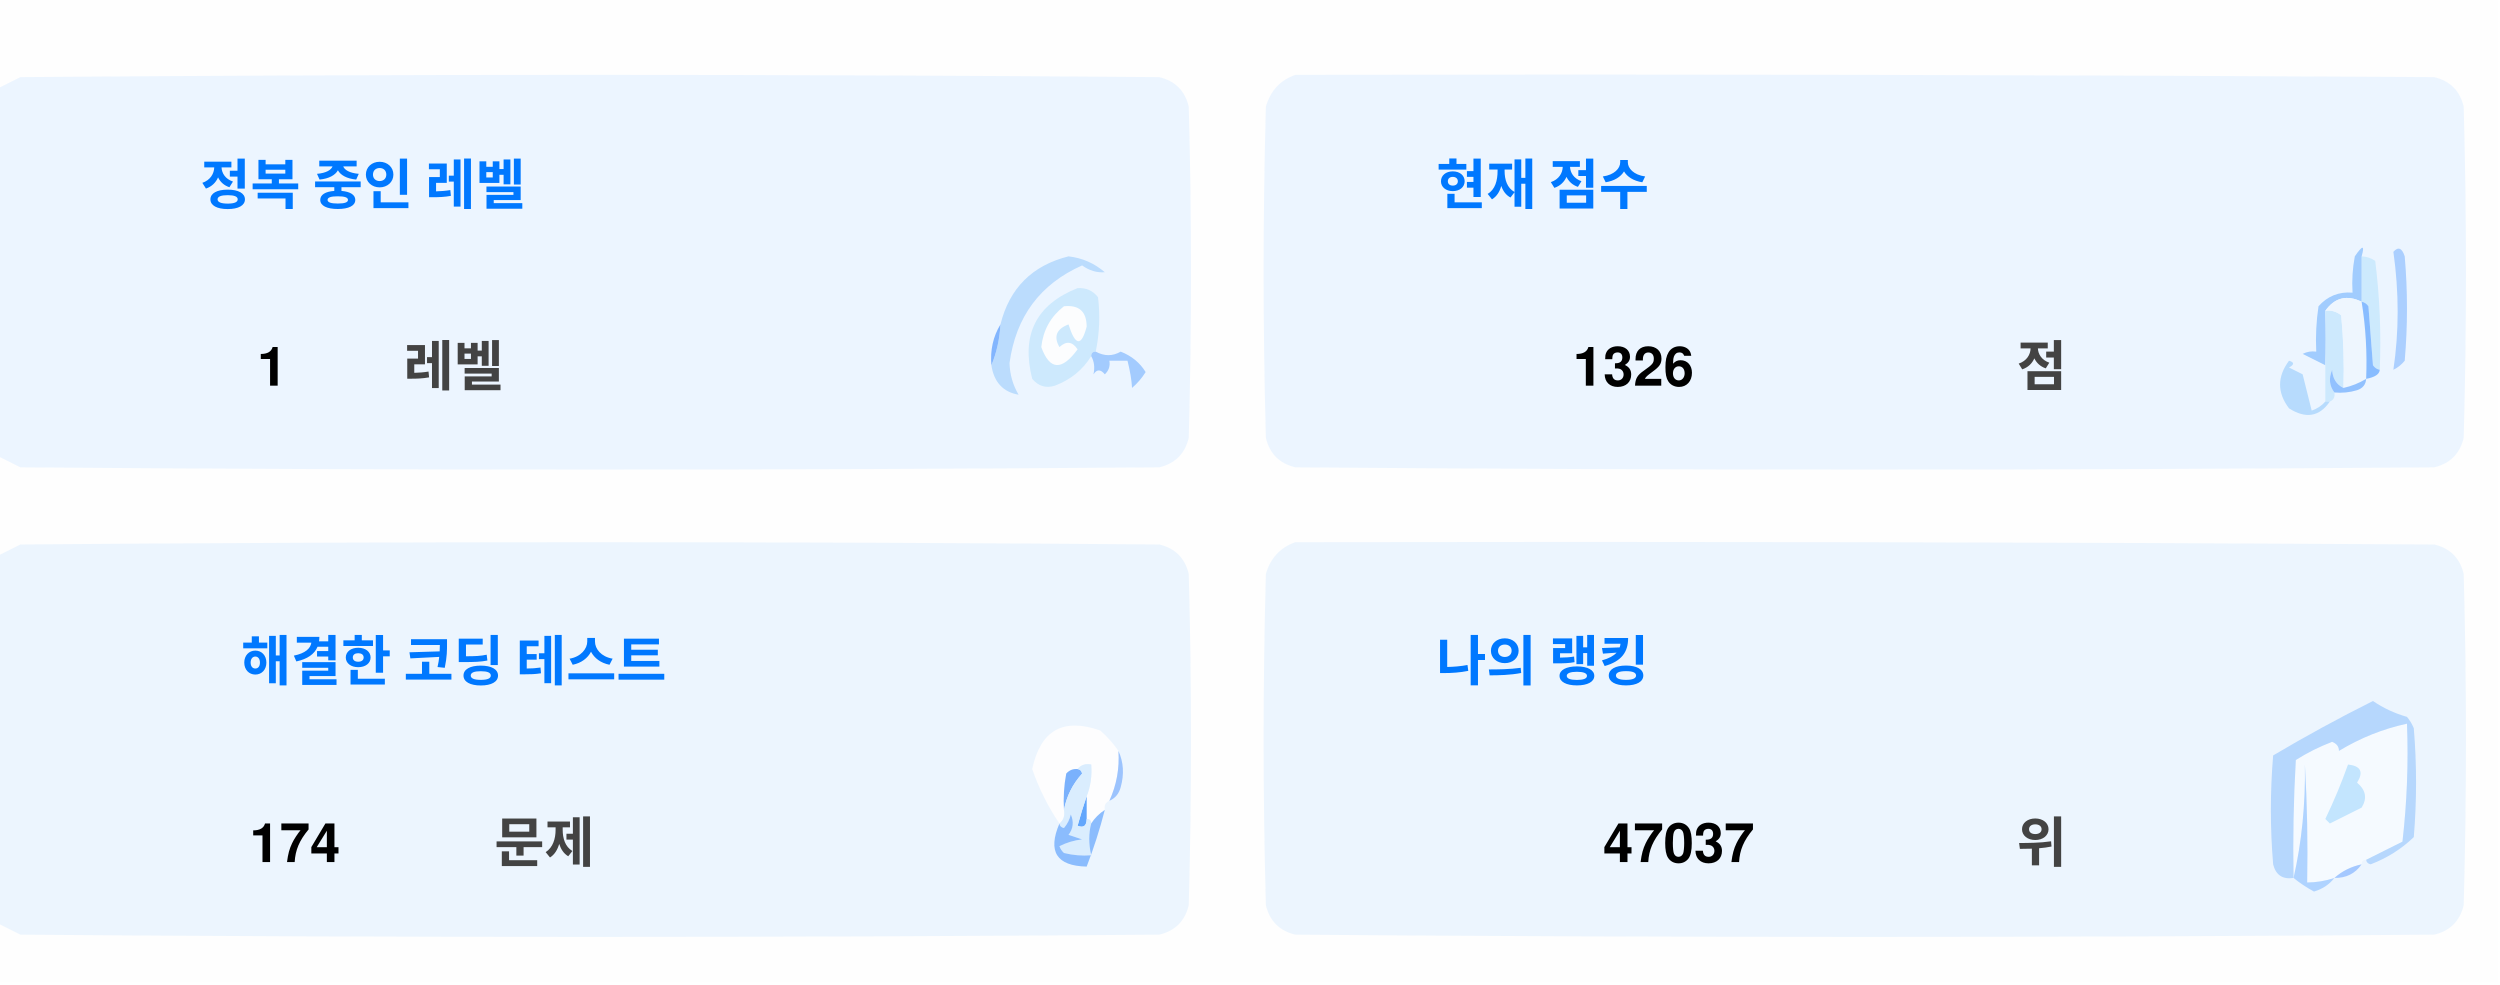
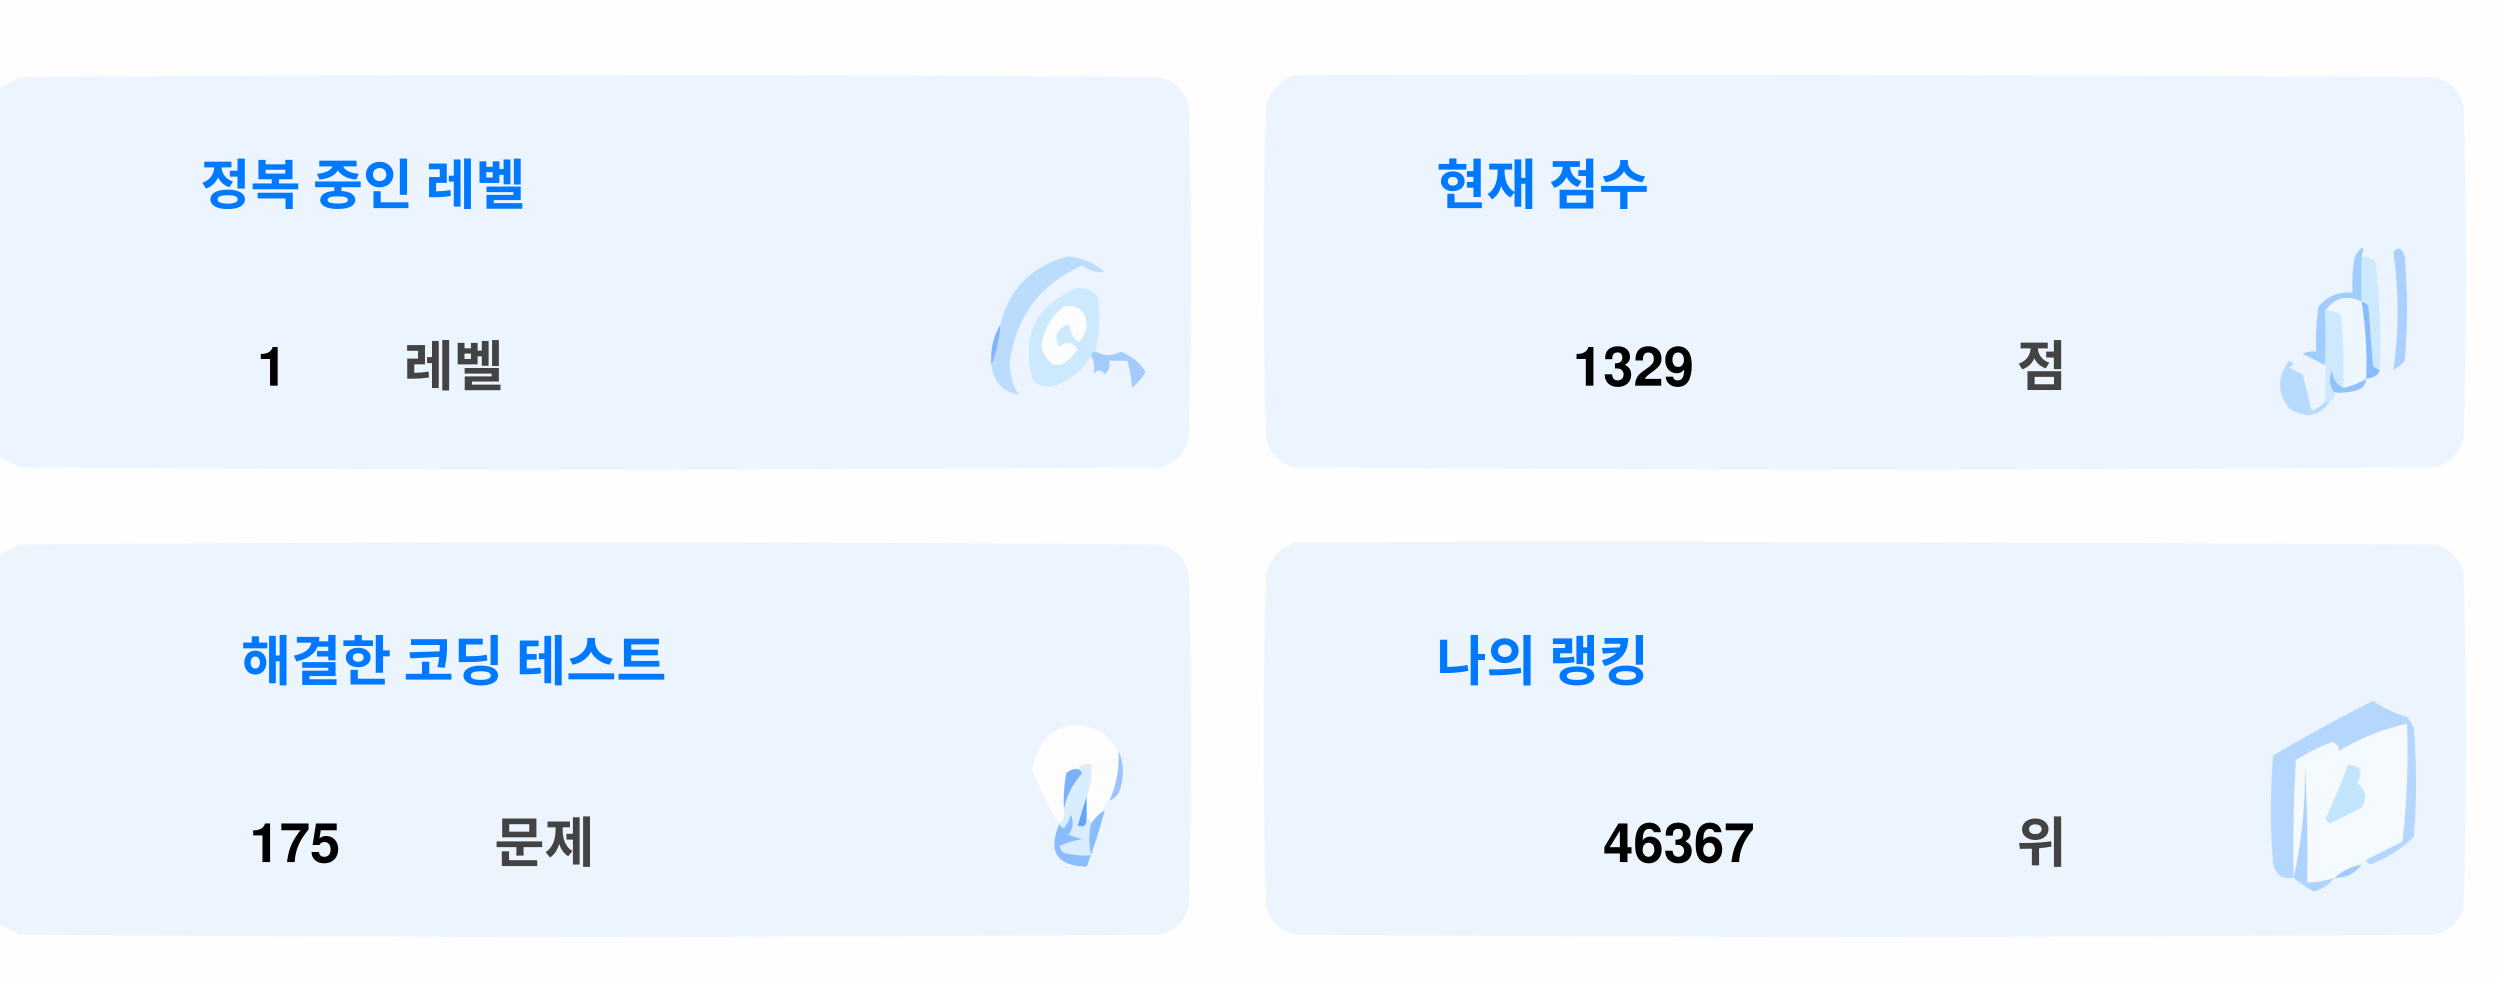
<svg xmlns="http://www.w3.org/2000/svg" version="1.1" width="551px" height="217px" style="shape-rendering:geometricPrecision; text-rendering:geometricPrecision; image-rendering:optimizeQuality; fill-rule:evenodd; clip-rule:evenodd">
  <style>.title {fill: #434343;font-size: 1rem;line-height: 1.5rem;font-weight: bold;font-family: -apple-system, BlinkMacSystemFont, Segoe UI, Helvetica, Arial, sans-serif, Apple Color Emoji, Segoe UI Emoji;}.desc {fill: #434343;font-size: 2.5rem;font-weight: bold;line-height: 1.5rem;font-family: -apple-system, BlinkMacSystemFont, Segoe UI, Helvetica, Arial, sans-serif, Apple Color Emoji, Segoe UI Emoji;}.desc-2 {fill: #434343;font-size: 1rem;font-weight: bold;line-height: 1.5rem;font-family: -apple-system, BlinkMacSystemFont, Segoe UI, Helvetica, Arial, sans-serif, Apple Color Emoji, Segoe UI Emoji;}.text, .desc {animation: twinkling 4s ease-in-out infinite;}@keyframes twinkling {40% { opacity: 1; }50% { opacity: 0.5; }60% { opacity: 1; }70% { opacity: 0.5; }80% { opacity: 1; }}</style>
  <g>
    <path style="opacity:1" fill="#fefefe" d="M -0.5,-0.5 C 183.167,-0.5 366.833,-0.5 550.5,-0.5C 550.5,71.833 550.5,144.167 550.5,216.5C 366.833,216.5 183.167,216.5 -0.5,216.5C -0.5,212.167 -0.5,207.833 -0.5,203.5C 1.14,204.32 2.807,205.153 4.5,206C 88.167,206.667 171.833,206.667 255.5,206C 259,205.167 261.167,203 262,199.5C 262.667,175.167 262.667,150.833 262,126.5C 261.167,123 259,120.833 255.5,120C 171.833,119.333 88.167,119.333 4.5,120C 2.807,120.847 1.14,121.68 -0.5,122.5C -0.5,115.167 -0.5,107.833 -0.5,100.5C 1.14,101.32 2.807,102.153 4.5,103C 88.167,103.667 171.833,103.667 255.5,103C 259,102.167 261.167,100 262,96.5C 262.667,72.167 262.667,47.833 262,23.5C 261.167,20 259,17.833 255.5,17C 171.833,16.333 88.167,16.333 4.5,17C 2.807,17.847 1.14,18.68 -0.5,19.5C -0.5,12.833 -0.5,6.167 -0.5,-0.5 Z" />
  </g>
  <g>
    <path style="opacity:1" fill="#ecf5ff" d="M -0.5,100.5 C -0.5,73.5 -0.5,46.5 -0.5,19.5C 1.14,18.68 2.807,17.847 4.5,17C 88.167,16.333 171.833,16.333 255.5,17C 259,17.833 261.167,20 262,23.5C 262.667,47.833 262.667,72.167 262,96.5C 261.167,100 259,102.167 255.5,103C 171.833,103.667 88.167,103.667 4.5,103C 2.807,102.153 1.14,101.32 -0.5,100.5 Z" />
  </g>
  <g>
    <path style="opacity:1" fill="#ecf5ff" d="M 285.5,16.5 C 369.167,16.333 452.834,16.5 536.5,17C 540,17.833 542.167,20 543,23.5C 543.667,47.833 543.667,72.167 543,96.5C 542.167,100 540,102.167 536.5,103C 452.833,103.667 369.167,103.667 285.5,103C 282,102.167 279.833,100 279,96.5C 278.333,72.167 278.333,47.833 279,23.5C 280.018,19.985 282.185,17.652 285.5,16.5 Z" />
  </g>
  <g>
    <path style="opacity:1" fill="#cdeafd" d="M 520.5,56.5 C 521.583,56.539 522.583,56.873 523.5,57.5C 524.498,65.472 524.831,73.472 524.5,81.5C 523.883,81.389 523.383,81.056 523,80.5C 522.667,76.167 522.333,71.833 522,67.5C 521.617,66.944 521.117,66.611 520.5,66.5C 520.5,63.167 520.5,59.833 520.5,56.5 Z" />
  </g>
  <g>
    <path style="opacity:1" fill="#abcfff" d="M 527.5,55.5 C 528.566,54.308 529.399,54.641 530,56.5C 530.667,64.167 530.667,71.833 530,79.5C 529.311,80.357 528.478,81.023 527.5,81.5C 528.758,73.08 528.758,64.414 527.5,55.5 Z" />
  </g>
  <g>
    <path style="opacity:1" fill="#bbdcfd" d="M 218.5,80.5 C 219.657,77.727 220.324,74.727 220.5,71.5C 222.49,63.51 227.49,58.51 235.5,56.5C 238.528,56.847 241.194,58.014 243.5,60C 241.744,60.141 240.078,59.641 238.5,58.5C 229.247,62.607 223.914,69.773 222.5,80C 222.565,82.526 223.232,84.859 224.5,87C 221.07,86.397 219.07,84.231 218.5,80.5 Z" />
  </g>
  <g>
    <path style="opacity:1" fill="#cde9fd" d="M 241.5,77.5 C 240.833,77.5 240.5,77.833 240.5,78.5C 238.628,81.529 235.961,83.695 232.5,85C 230.536,85.624 228.869,85.124 227.5,83.5C 225.021,73.791 228.354,67.124 237.5,63.5C 239.374,63.39 240.874,64.056 242,65.5C 242.497,69.524 242.331,73.524 241.5,77.5 Z" />
  </g>
  <g>
    <path style="opacity:1" fill="#fcfdfe" d="M 234.5,67.5 C 237.826,67.162 239.493,68.662 239.5,72C 238.334,76.434 237,76.267 235.5,71.5C 232.832,72.515 232.166,74.182 233.5,76.5C 235.017,75.089 236.351,75.256 237.5,77C 234.006,81.771 231.34,81.605 229.5,76.5C 229.904,72.771 231.571,69.771 234.5,67.5 Z" />
  </g>
  <g>
    <path style="opacity:1" fill="#a1ccfe" d="M 520.5,56.5 C 520.5,59.833 520.5,63.167 520.5,66.5C 517.238,64.922 514.572,65.589 512.5,68.5C 512.617,72.81 512.617,76.81 512.5,80.5C 510.86,79.68 509.193,78.847 507.5,78C 508.448,77.517 509.448,77.35 510.5,77.5C 510.335,74.15 510.502,70.817 511,67.5C 512.995,65.253 515.495,64.253 518.5,64.5C 518.336,61.813 518.503,59.146 519,56.5C 520.731,53.969 521.231,53.969 520.5,56.5 Z" />
  </g>
  <g>
    <path style="opacity:1" fill="#cde9fd" d="M 512.5,68.5 C 513.822,68.33 514.989,68.663 516,69.5C 516.499,74.823 516.666,80.156 516.5,85.5C 514.955,84.77 514.122,83.437 514,81.5C 513.22,83.387 513.387,85.054 514.5,86.5C 514.672,87.492 514.338,88.158 513.5,88.5C 513.167,88.5 512.833,88.5 512.5,88.5C 512.5,85.833 512.5,83.167 512.5,80.5C 512.617,76.81 512.617,72.81 512.5,68.5 Z" />
  </g>
  <g>
    <path style="opacity:1" fill="#eef6fe" d="M 520.5,66.5 C 521.407,72.106 521.74,77.773 521.5,83.5C 519.95,84.441 518.284,85.108 516.5,85.5C 516.666,80.156 516.499,74.823 516,69.5C 514.989,68.663 513.822,68.33 512.5,68.5C 514.572,65.589 517.238,64.922 520.5,66.5 Z" />
  </g>
  <g>
    <path style="opacity:1" fill="#88bcff" d="M 520.5,66.5 C 521.117,66.611 521.617,66.944 522,67.5C 522.333,71.833 522.667,76.167 523,80.5C 523.383,81.056 523.883,81.389 524.5,81.5C 524.445,82.469 523.445,83.136 521.5,83.5C 521.74,77.773 521.407,72.106 520.5,66.5 Z" />
  </g>
  <g>
    <path style="opacity:1" fill="#82b5fe" d="M 220.5,71.5 C 220.324,74.727 219.657,77.727 218.5,80.5C 218.215,77.171 218.882,74.171 220.5,71.5 Z" />
  </g>
  <g>
    <path style="opacity:1" fill="#a3cbfe" d="M 240.5,78.5 C 240.5,77.833 240.833,77.5 241.5,77.5C 243.391,78.536 245.224,78.536 247,77.5C 249.391,78.429 251.225,79.929 252.5,82C 251.681,83.319 250.681,84.486 249.5,85.5C 249.409,83.777 249.075,81.777 248.5,79.5C 247.167,79.5 245.833,79.5 244.5,79.5C 244.719,80.675 244.386,81.675 243.5,82.5C 242.575,81.359 241.741,81.359 241,82.5C 241.331,80.981 241.164,79.648 240.5,78.5 Z" />
  </g>
  <g>
    <path style="opacity:1" fill="#b7dbfd" d="M 512.5,88.5 C 512.833,88.5 513.167,88.5 513.5,88.5C 511.199,91.857 508.199,92.357 504.5,90C 501.872,86.535 501.872,83.035 504.5,79.5C 505.696,79.846 505.696,80.346 504.5,81C 505.5,81.5 506.5,82 507.5,82.5C 508.167,85.167 508.833,87.833 509.5,90.5C 510.739,90.058 511.739,89.391 512.5,88.5 Z" />
  </g>
  <g>
    <path style="opacity:1" fill="#92c1fe" d="M 516.5,85.5 C 518.284,85.108 519.95,84.441 521.5,83.5C 521.423,84.75 520.756,85.583 519.5,86C 517.866,86.493 516.199,86.66 514.5,86.5C 513.387,85.054 513.22,83.387 514,81.5C 514.122,83.437 514.955,84.77 516.5,85.5 Z" />
  </g>
  <g>
    <path style="opacity:1" fill="#ecf5fe" d="M -0.5,203.5 C -0.5,176.5 -0.5,149.5 -0.5,122.5C 1.14,121.68 2.807,120.847 4.5,120C 88.167,119.333 171.833,119.333 255.5,120C 259,120.833 261.167,123 262,126.5C 262.667,150.833 262.667,175.167 262,199.5C 261.167,203 259,205.167 255.5,206C 171.833,206.667 88.167,206.667 4.5,206C 2.807,205.153 1.14,204.32 -0.5,203.5 Z" />
  </g>
  <g>
    <path style="opacity:1" fill="#ecf5fe" d="M 285.5,119.5 C 369.167,119.333 452.834,119.5 536.5,120C 540,120.833 542.167,123 543,126.5C 543.667,150.833 543.667,175.167 543,199.5C 542.167,203 540,205.167 536.5,206C 452.833,206.667 369.167,206.667 285.5,206C 282,205.167 279.833,203 279,199.5C 278.333,175.167 278.333,150.833 279,126.5C 280.018,122.985 282.185,120.652 285.5,119.5 Z" />
  </g>
  <g>
    <path style="opacity:1" fill="#fdfdfe" d="M 246.5,165.5 C 246.758,169.367 246.092,173.034 244.5,176.5C 243.662,176.842 243.328,177.508 243.5,178.5C 242.272,179.306 241.272,180.306 240.5,181.5C 240.5,180.833 240.167,180.5 239.5,180.5C 239.5,178.833 239.5,177.167 239.5,175.5C 240.369,173.283 240.702,170.95 240.5,168.5C 239.209,168.263 238.209,168.596 237.5,169.5C 236.504,169.414 235.671,169.748 235,170.5C 234.503,173.146 234.336,175.813 234.5,178.5C 234.737,179.791 234.404,180.791 233.5,181.5C 230.986,177.806 228.986,173.806 227.5,169.5C 229.309,160.957 234.309,158.124 242.5,161C 244.07,162.397 245.404,163.897 246.5,165.5 Z" />
  </g>
  <g>
    <path style="opacity:1" fill="#f5faff" d="M 521.5,189.5 C 520.833,189.5 520.5,189.833 520.5,190.5C 518.181,190.992 516.181,191.992 514.5,193.5C 512.565,194.15 510.565,194.483 508.5,194.5C 508.666,185.827 508.5,177.16 508,168.5C 508.141,177.227 507.308,185.56 505.5,193.5C 505.334,184.827 505.5,176.16 506,167.5C 508.527,165.903 511.194,164.57 514,163.5C 515.011,163.892 515.511,164.559 515.5,165.5C 520.21,162.641 525.21,160.641 530.5,159.5C 530.831,168.192 530.498,176.859 529.5,185.5C 526.807,186.847 524.14,188.18 521.5,189.5 Z" />
  </g>
  <g>
    <path style="opacity:1" fill="#b6d7fd" d="M 521.5,189.5 C 524.14,188.18 526.807,186.847 529.5,185.5C 530.498,176.859 530.831,168.192 530.5,159.5C 525.21,160.641 520.21,162.641 515.5,165.5C 515.511,164.559 515.011,163.892 514,163.5C 511.194,164.57 508.527,165.903 506,167.5C 505.5,176.16 505.334,184.827 505.5,193.5C 503.089,193.863 501.589,192.863 501,190.5C 500.333,182.5 500.333,174.5 501,166.5C 508.173,162.246 515.507,158.246 523,154.5C 525.304,156.068 527.804,157.235 530.5,158C 531.126,158.75 531.626,159.584 532,160.5C 532.667,168.5 532.667,176.5 532,184.5C 529.292,187.111 526.125,189.111 522.5,190.5C 521.893,190.376 521.56,190.043 521.5,189.5 Z" />
  </g>
  <g>
    <path style="opacity:1" fill="#c3e5fe" d="M 517.5,168.5 C 520.317,168.801 520.984,170.134 519.5,172.5C 521.439,174.122 521.772,175.956 520.5,178C 518.167,179.167 515.833,180.333 513.5,181.5C 513.167,181.167 512.833,180.833 512.5,180.5C 514.414,176.515 516.081,172.515 517.5,168.5 Z" />
  </g>
  <g>
    <path style="opacity:1" fill="#7ab1fc" d="M 237.5,169.5 C 238.043,169.56 238.376,169.893 238.5,170.5C 236.395,172.836 235.062,175.503 234.5,178.5C 234.336,175.813 234.503,173.146 235,170.5C 235.671,169.748 236.504,169.414 237.5,169.5 Z" />
  </g>
  <g>
    <path style="opacity:1" fill="#afd3ff" d="M 514.5,193.5 C 513.378,194.947 511.878,195.947 510,196.5C 508.348,195.601 506.848,194.601 505.5,193.5C 507.308,185.56 508.141,177.227 508,168.5C 508.5,177.16 508.666,185.827 508.5,194.5C 510.565,194.483 512.565,194.15 514.5,193.5 Z" />
  </g>
  <g>
    <path style="opacity:1" fill="#9cc3fd" d="M 246.5,165.5 C 247.634,167.966 247.801,170.633 247,173.5C 246.623,174.942 245.79,175.942 244.5,176.5C 246.092,173.034 246.758,169.367 246.5,165.5 Z" />
  </g>
  <g>
    <path style="opacity:1" fill="#62a6fc" d="M 239.5,175.5 C 239.5,177.167 239.5,178.833 239.5,180.5C 239.483,182.028 238.816,182.528 237.5,182C 238.117,179.723 238.784,177.556 239.5,175.5 Z" />
  </g>
  <g>
    <path style="opacity:1" fill="#daedfe" d="M 237.5,169.5 C 238.209,168.596 239.209,168.263 240.5,168.5C 240.702,170.95 240.369,173.283 239.5,175.5C 238.784,177.556 238.117,179.723 237.5,182C 238.816,182.528 239.483,182.028 239.5,180.5C 240.167,180.5 240.5,180.833 240.5,181.5C 239.918,183.669 239.918,186.002 240.5,188.5C 238.473,188.662 236.473,188.495 234.5,188C 234.043,187.586 233.709,187.086 233.5,186.5C 235.078,185.702 236.744,185.202 238.5,185C 237.5,184.667 236.5,184.333 235.5,184C 236.554,182.612 236.72,181.112 236,179.5C 235.751,180.624 235.251,181.624 234.5,182.5C 233.893,182.376 233.56,182.043 233.5,181.5C 234.404,180.791 234.737,179.791 234.5,178.5C 235.062,175.503 236.395,172.836 238.5,170.5C 238.376,169.893 238.043,169.56 237.5,169.5 Z" />
  </g>
  <g>
    <path style="opacity:1" fill="#8bbcfd" d="M 243.5,178.5 C 242.395,182.803 241.062,186.969 239.5,191C 232.857,190.847 230.857,187.68 233.5,181.5C 233.56,182.043 233.893,182.376 234.5,182.5C 235.251,181.624 235.751,180.624 236,179.5C 236.72,181.112 236.554,182.612 235.5,184C 236.5,184.333 237.5,184.667 238.5,185C 236.744,185.202 235.078,185.702 233.5,186.5C 233.709,187.086 234.043,187.586 234.5,188C 236.473,188.495 238.473,188.662 240.5,188.5C 239.918,186.002 239.918,183.669 240.5,181.5C 241.272,180.306 242.272,179.306 243.5,178.5 Z" />
  </g>
  <g>
    <path style="opacity:1" fill="#a4c8ff" d="M 520.5,190.5 C 519.089,192.539 517.089,193.539 514.5,193.5C 516.181,191.992 518.181,190.992 520.5,190.5 Z" />
  </g>
  <text text-anchor="middle" x="80" y="45" class="title" style="fill:#0078ff;" stroke="#none" stroke-width="1">정복 중인 레벨</text>
  <text text-anchor="middle" x="60" y="85" class="desc" style="fill:#000000;" stroke="#none" stroke-width="1">1</text>
  <text text-anchor="middle" x="100" y="85" class="desc-2" style="fill:#434343;" stroke="#none" stroke-width="1">레벨</text>
  <text text-anchor="middle" x="340" y="45" class="title" style="fill:#0078ff;" stroke="#none" stroke-width="1">현재 점수</text>
-   <text text-anchor="middle" x="360" y="85" class="desc" style="fill:#000000;" stroke="#none" stroke-width="1">1326</text>
+   <text text-anchor="middle" x="360" y="85" class="desc" style="fill:#000000;" stroke="#none" stroke-width="1">1329</text>
  <text text-anchor="middle" x="450" y="85" class="desc-2" style="fill:#434343;" stroke="#none" stroke-width="1">점</text>
  <text text-anchor="middle" x="100" y="150" class="title" style="fill:#0078ff;" stroke="#none" stroke-width="1">해결한 코딩 테스트</text>
-   <text text-anchor="middle" x="65" y="190" class="desc" style="fill:#000000;" stroke="#none" stroke-width="1">174</text>
+   <text text-anchor="middle" x="65" y="190" class="desc" style="fill:#000000;" stroke="#none" stroke-width="1">175</text>
  <text text-anchor="middle" x="120" y="190" class="desc-2" style="fill:#434343;" stroke="#none" stroke-width="1">문제</text>
  <text text-anchor="middle" x="340" y="150" class="title" style="fill:#0078ff;" stroke="#none" stroke-width="1">나의 랭킹</text>
-   <text text-anchor="middle" x="370" y="190" class="desc" style="fill:#000000;" stroke="#none" stroke-width="1">47037</text>
+   <text text-anchor="middle" x="370" y="190" class="desc" style="fill:#000000;" stroke="#none" stroke-width="1">46367</text>
  <text text-anchor="middle" x="450" y="190" class="desc-2" style="fill:#434343;" stroke="#none" stroke-width="1">위</text>
</svg>
